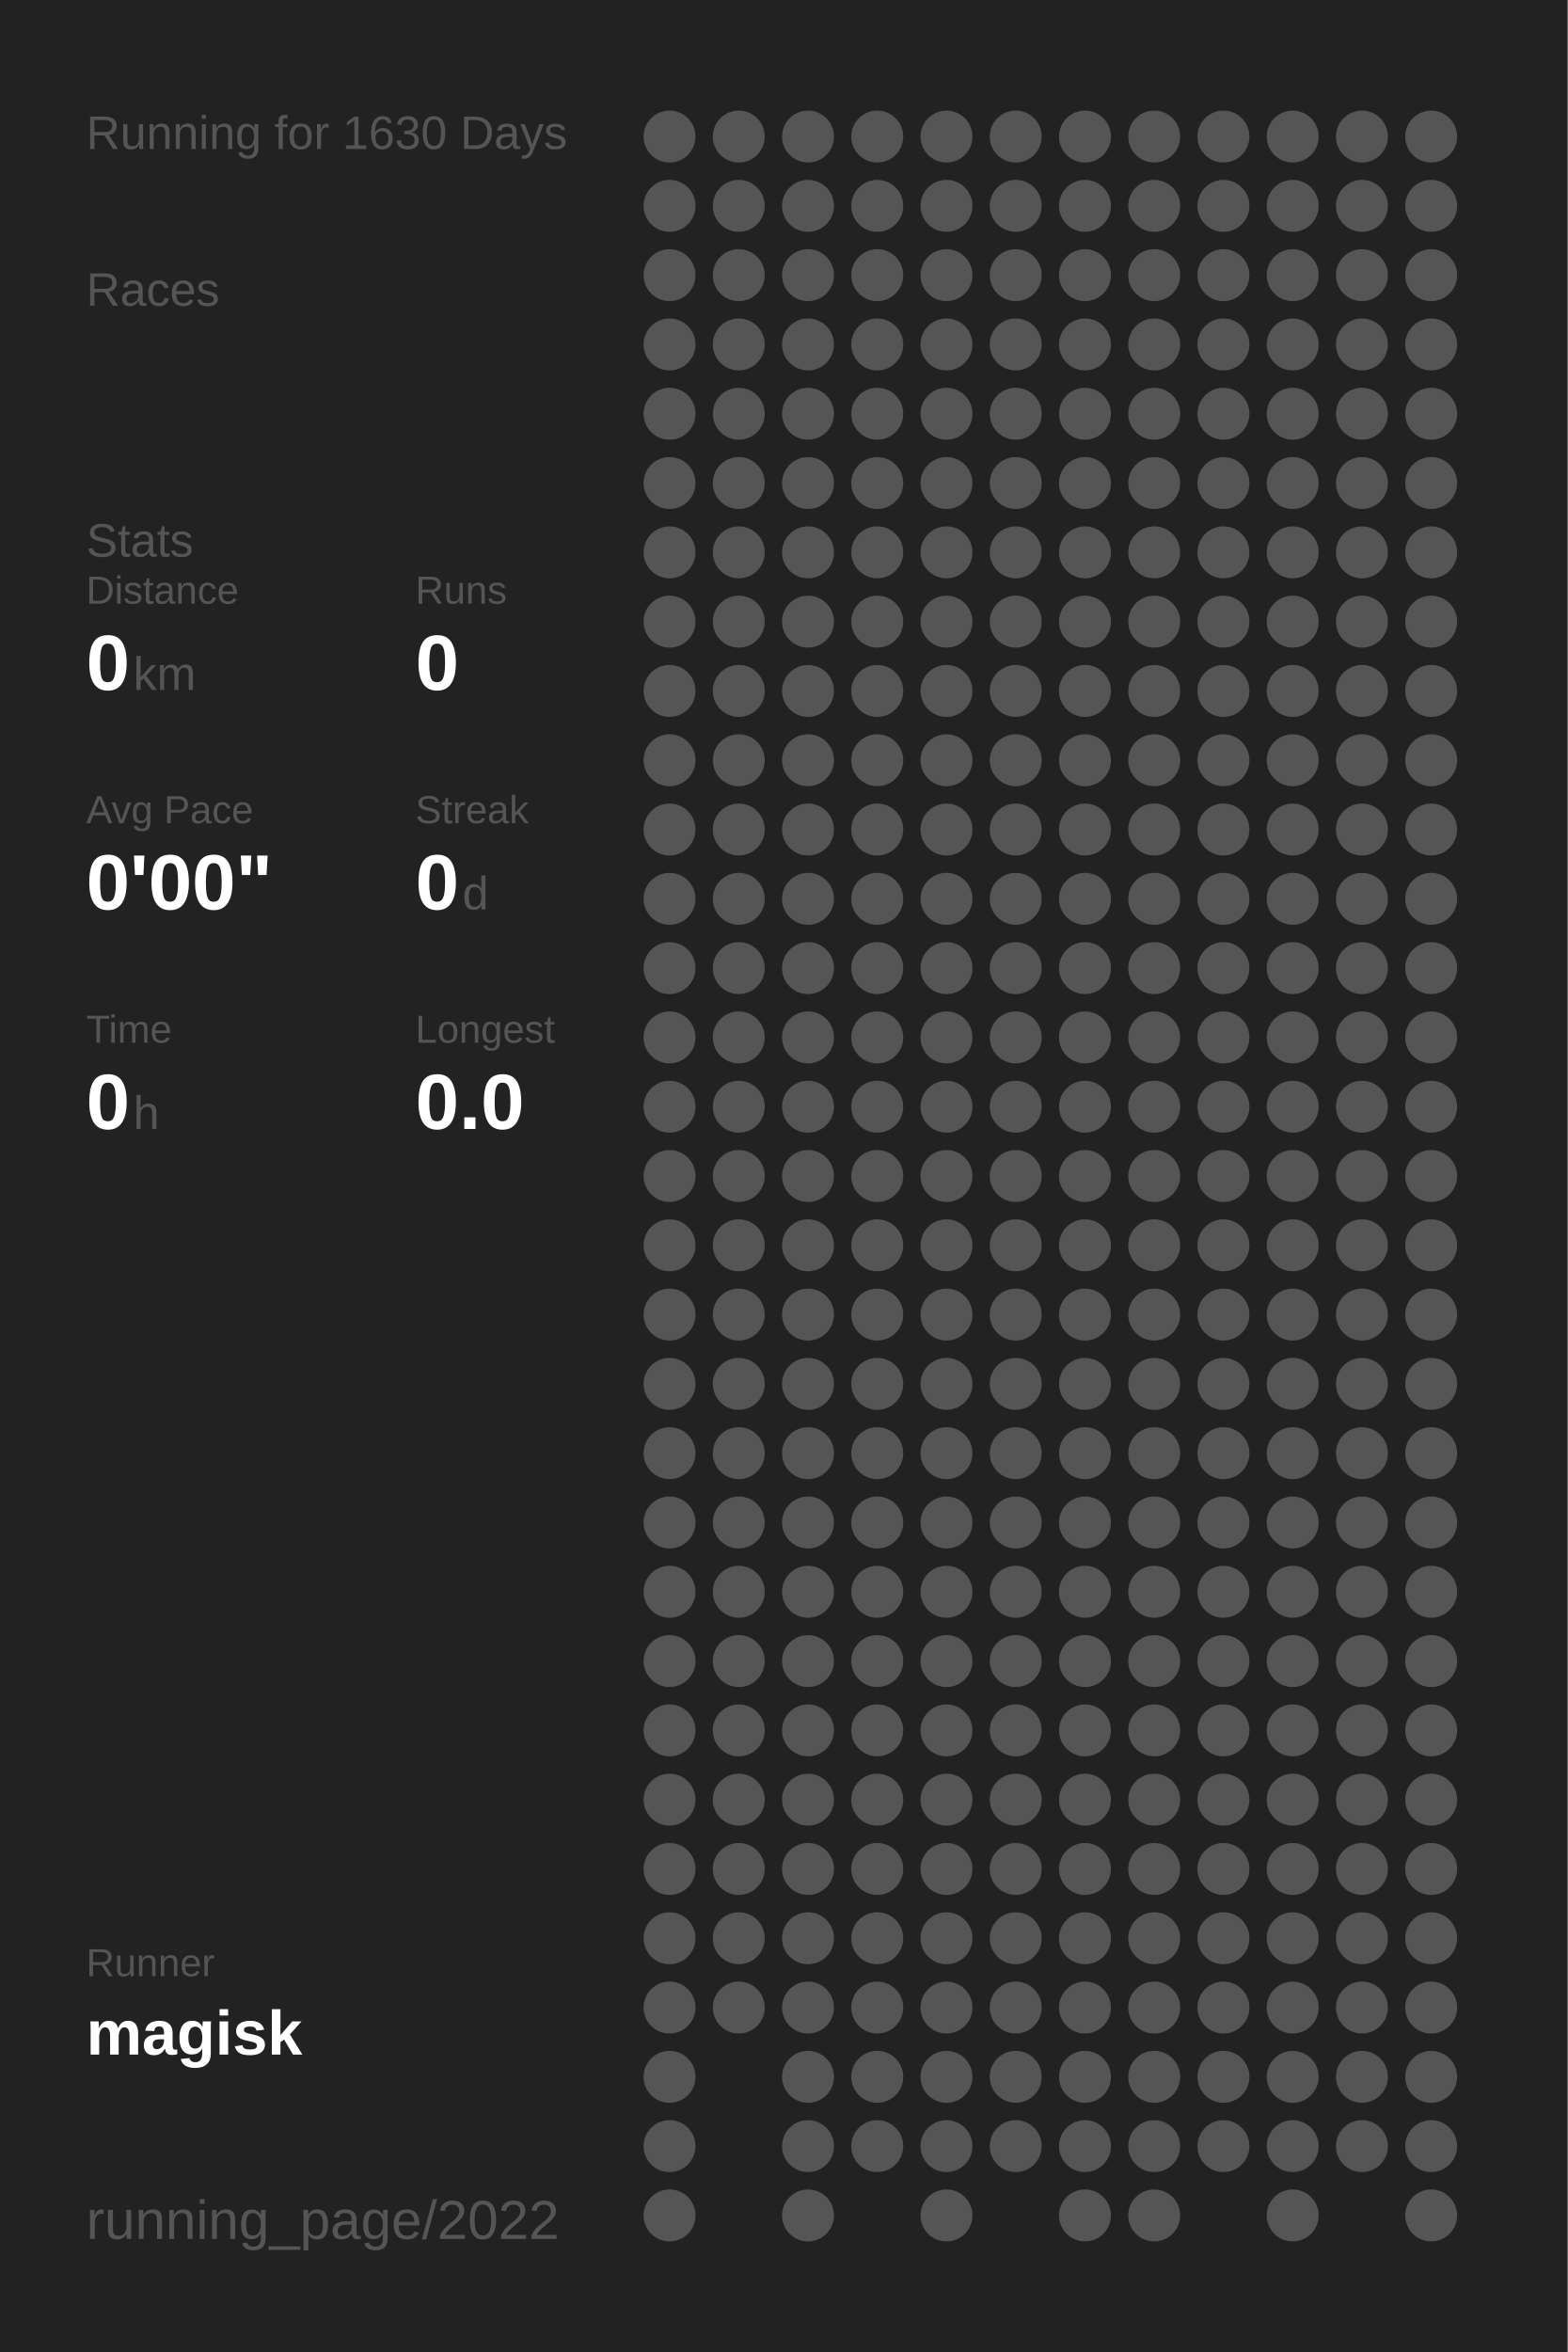
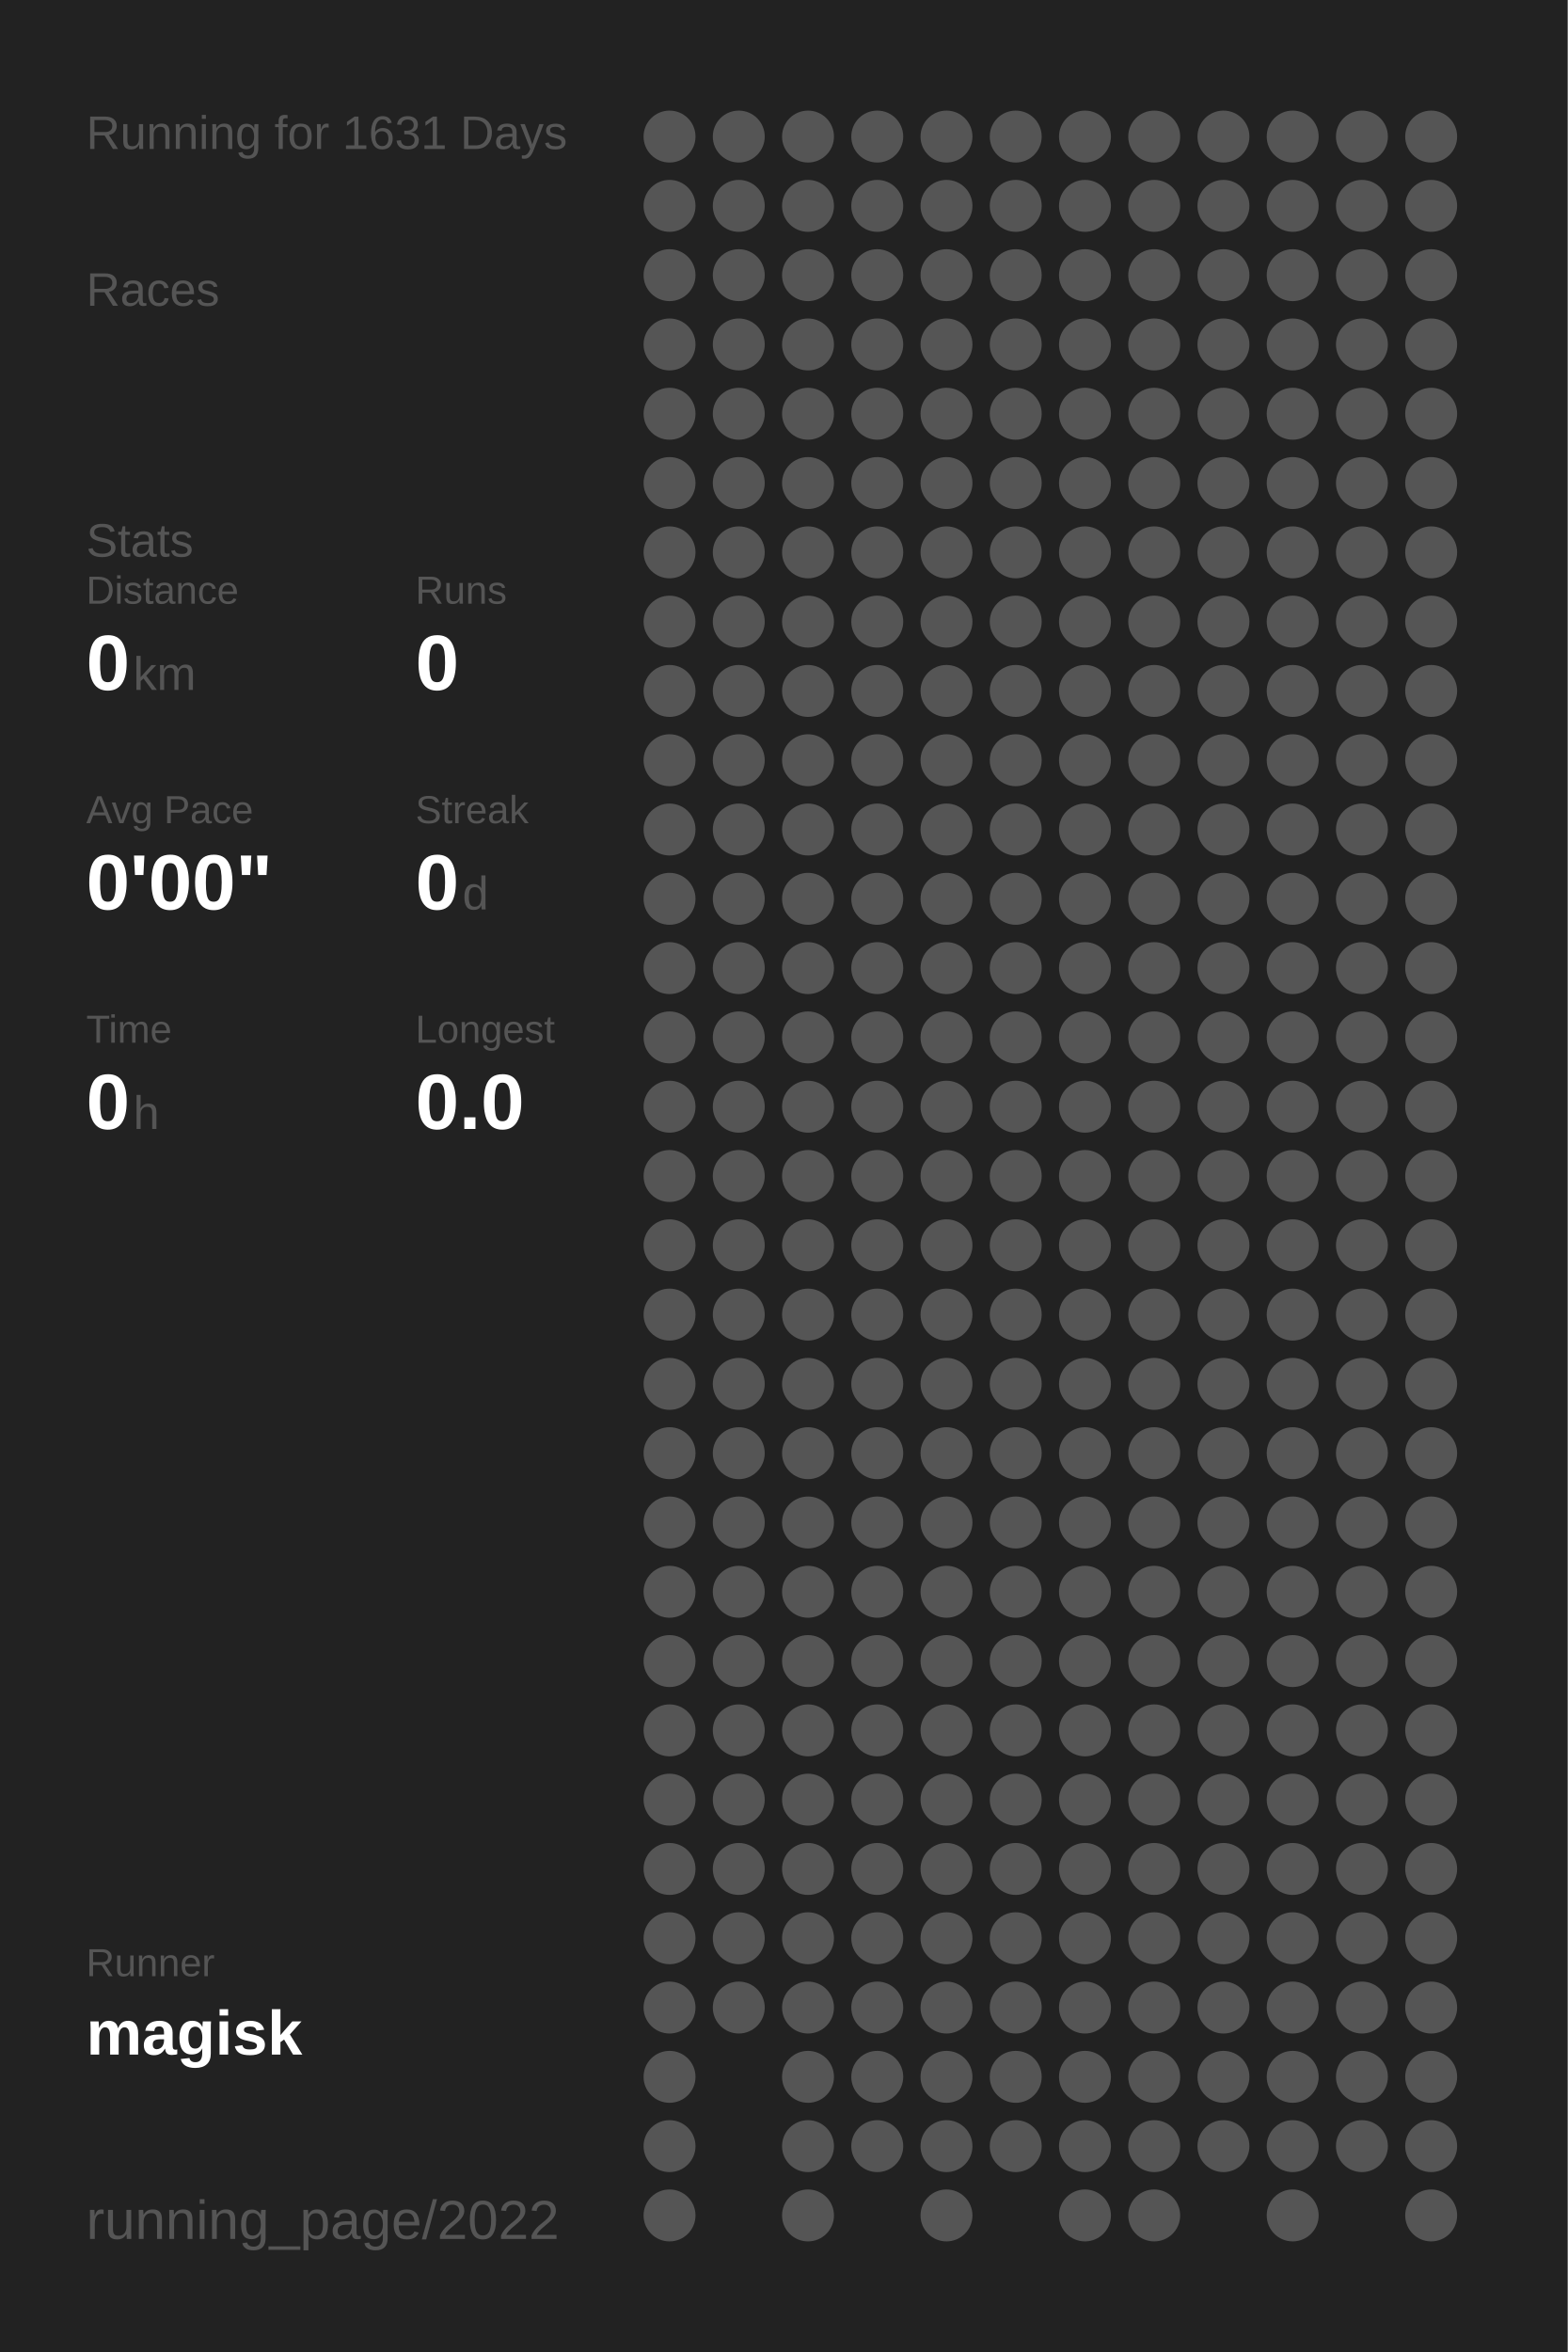
<svg xmlns="http://www.w3.org/2000/svg" baseProfile="full" height="300mm" version="1.1" viewBox="0,0,200,300" width="200mm">
  <defs />
  <rect fill="#222222" height="300" width="200" x="0" y="0" />
-   <text fill="#555555" style="font-size:6px; font-family:Arial;" x="11" y="19">Running for 1630 Days</text>
+   <text fill="#555555" style="font-size:6px; font-family:Arial;" x="11" y="19">Running for 1631 Days</text>
  <text fill="#555555" style="font-size:6px; font-family:Arial;" x="11" y="39">Races</text>
  <text fill="#555555" style="font-size:6px; font-family:Arial;" x="11" y="71">Stats</text>
  <text fill="#555555" style="font-size:5px; font-family:Arial;" x="11" y="77">Distance</text>
  <text fill="#FFFFFF" style="font-size:10px; font-family:Arial; font-weight:bold;" x="11" y="88">0</text>
  <text fill="#555555" style="font-size:6px; font-family:Arial;" x="17" y="88">km</text>
  <text fill="#555555" style="font-size:5px; font-family:Arial;" x="53" y="77">Runs</text>
  <text fill="#FFFFFF" style="font-size:10px; font-family:Arial; font-weight:bold;" x="53" y="88">0</text>
  <text fill="#555555" style="font-size:5px; font-family:Arial;" x="11" y="105">Avg Pace</text>
  <text fill="#FFFFFF" style="font-size:10px; font-family:Arial; font-weight:bold;" x="11" y="116">0'00"</text>
  <text fill="#555555" style="font-size:5px; font-family:Arial;" x="53" y="105">Streak</text>
  <text fill="#FFFFFF" style="font-size:10px; font-family:Arial; font-weight:bold;" x="53" y="116">0</text>
  <text fill="#555555" style="font-size:6px; font-family:Arial;" x="59" y="116">d</text>
  <text fill="#555555" style="font-size:5px; font-family:Arial;" x="11" y="133">Time</text>
  <text fill="#FFFFFF" style="font-size:10px; font-family:Arial; font-weight:bold;" x="11" y="144">0</text>
  <text fill="#555555" style="font-size:6px; font-family:Arial;" x="17" y="144">h</text>
  <text fill="#555555" style="font-size:5px; font-family:Arial;" x="53" y="133">Longest</text>
  <text fill="#FFFFFF" style="font-size:10px; font-family:Arial; font-weight:bold;" x="53" y="144">0.0</text>
  <text fill="#555555" style="font-size:5px; font-family:Arial;" x="11" y="252.065">Runner</text>
  <text fill="#FFFFFF" style="font-size:8px; font-family:Arial; font-weight:bold;" x="11" y="262.065">magisk</text>
  <text fill="#555555" style="font-size:7px; font-family:Arial;" x="11" y="285.581">running_page/2022</text>
  <circle cx="85.417" cy="17.419" fill="#555555" r="3.312" />
  <circle cx="85.417" cy="26.258" fill="#555555" r="3.312" />
  <circle cx="85.417" cy="35.097" fill="#555555" r="3.312" />
  <circle cx="85.417" cy="43.935" fill="#555555" r="3.312" />
  <circle cx="85.417" cy="52.774" fill="#555555" r="3.312" />
  <circle cx="85.417" cy="61.613" fill="#555555" r="3.312" />
  <circle cx="85.417" cy="70.452" fill="#555555" r="3.312" />
  <circle cx="85.417" cy="79.29" fill="#555555" r="3.312" />
  <circle cx="85.417" cy="88.129" fill="#555555" r="3.312" />
  <circle cx="85.417" cy="96.968" fill="#555555" r="3.312" />
  <circle cx="85.417" cy="105.806" fill="#555555" r="3.312" />
  <circle cx="85.417" cy="114.645" fill="#555555" r="3.312" />
  <circle cx="85.417" cy="123.484" fill="#555555" r="3.312" />
  <circle cx="85.417" cy="132.323" fill="#555555" r="3.312" />
  <circle cx="85.417" cy="141.161" fill="#555555" r="3.312" />
  <circle cx="85.417" cy="150" fill="#555555" r="3.312" />
  <circle cx="85.417" cy="158.839" fill="#555555" r="3.312" />
  <circle cx="85.417" cy="167.677" fill="#555555" r="3.312" />
  <circle cx="85.417" cy="176.516" fill="#555555" r="3.312" />
  <circle cx="85.417" cy="185.355" fill="#555555" r="3.312" />
  <circle cx="85.417" cy="194.194" fill="#555555" r="3.312" />
  <circle cx="85.417" cy="203.032" fill="#555555" r="3.312" />
  <circle cx="85.417" cy="211.871" fill="#555555" r="3.312" />
  <circle cx="85.417" cy="220.71" fill="#555555" r="3.312" />
  <circle cx="85.417" cy="229.548" fill="#555555" r="3.312" />
  <circle cx="85.417" cy="238.387" fill="#555555" r="3.312" />
  <circle cx="85.417" cy="247.226" fill="#555555" r="3.312" />
  <circle cx="85.417" cy="256.065" fill="#555555" r="3.312" />
  <circle cx="85.417" cy="264.903" fill="#555555" r="3.312" />
  <circle cx="85.417" cy="273.742" fill="#555555" r="3.312" />
  <circle cx="85.417" cy="282.581" fill="#555555" r="3.312" />
  <circle cx="94.25" cy="17.419" fill="#555555" r="3.312" />
  <circle cx="94.25" cy="26.258" fill="#555555" r="3.312" />
  <circle cx="94.25" cy="35.097" fill="#555555" r="3.312" />
  <circle cx="94.25" cy="43.935" fill="#555555" r="3.312" />
  <circle cx="94.25" cy="52.774" fill="#555555" r="3.312" />
  <circle cx="94.25" cy="61.613" fill="#555555" r="3.312" />
  <circle cx="94.25" cy="70.452" fill="#555555" r="3.312" />
  <circle cx="94.25" cy="79.29" fill="#555555" r="3.312" />
  <circle cx="94.25" cy="88.129" fill="#555555" r="3.312" />
  <circle cx="94.25" cy="96.968" fill="#555555" r="3.312" />
  <circle cx="94.25" cy="105.806" fill="#555555" r="3.312" />
  <circle cx="94.25" cy="114.645" fill="#555555" r="3.312" />
  <circle cx="94.25" cy="123.484" fill="#555555" r="3.312" />
  <circle cx="94.25" cy="132.323" fill="#555555" r="3.312" />
  <circle cx="94.25" cy="141.161" fill="#555555" r="3.312" />
  <circle cx="94.25" cy="150" fill="#555555" r="3.312" />
  <circle cx="94.25" cy="158.839" fill="#555555" r="3.312" />
  <circle cx="94.25" cy="167.677" fill="#555555" r="3.312" />
  <circle cx="94.25" cy="176.516" fill="#555555" r="3.312" />
  <circle cx="94.25" cy="185.355" fill="#555555" r="3.312" />
  <circle cx="94.25" cy="194.194" fill="#555555" r="3.312" />
  <circle cx="94.25" cy="203.032" fill="#555555" r="3.312" />
  <circle cx="94.25" cy="211.871" fill="#555555" r="3.312" />
  <circle cx="94.25" cy="220.71" fill="#555555" r="3.312" />
  <circle cx="94.25" cy="229.548" fill="#555555" r="3.312" />
  <circle cx="94.25" cy="238.387" fill="#555555" r="3.312" />
  <circle cx="94.25" cy="247.226" fill="#555555" r="3.312" />
  <circle cx="94.25" cy="256.065" fill="#555555" r="3.312" />
  <circle cx="103.083" cy="17.419" fill="#555555" r="3.312" />
  <circle cx="103.083" cy="26.258" fill="#555555" r="3.312" />
  <circle cx="103.083" cy="35.097" fill="#555555" r="3.312" />
  <circle cx="103.083" cy="43.935" fill="#555555" r="3.312" />
  <circle cx="103.083" cy="52.774" fill="#555555" r="3.312" />
  <circle cx="103.083" cy="61.613" fill="#555555" r="3.312" />
  <circle cx="103.083" cy="70.452" fill="#555555" r="3.312" />
  <circle cx="103.083" cy="79.29" fill="#555555" r="3.312" />
  <circle cx="103.083" cy="88.129" fill="#555555" r="3.312" />
  <circle cx="103.083" cy="96.968" fill="#555555" r="3.312" />
  <circle cx="103.083" cy="105.806" fill="#555555" r="3.312" />
  <circle cx="103.083" cy="114.645" fill="#555555" r="3.312" />
  <circle cx="103.083" cy="123.484" fill="#555555" r="3.312" />
  <circle cx="103.083" cy="132.323" fill="#555555" r="3.312" />
  <circle cx="103.083" cy="141.161" fill="#555555" r="3.312" />
  <circle cx="103.083" cy="150" fill="#555555" r="3.312" />
  <circle cx="103.083" cy="158.839" fill="#555555" r="3.312" />
  <circle cx="103.083" cy="167.677" fill="#555555" r="3.312" />
  <circle cx="103.083" cy="176.516" fill="#555555" r="3.312" />
  <circle cx="103.083" cy="185.355" fill="#555555" r="3.312" />
  <circle cx="103.083" cy="194.194" fill="#555555" r="3.312" />
  <circle cx="103.083" cy="203.032" fill="#555555" r="3.312" />
  <circle cx="103.083" cy="211.871" fill="#555555" r="3.312" />
  <circle cx="103.083" cy="220.71" fill="#555555" r="3.312" />
  <circle cx="103.083" cy="229.548" fill="#555555" r="3.312" />
  <circle cx="103.083" cy="238.387" fill="#555555" r="3.312" />
  <circle cx="103.083" cy="247.226" fill="#555555" r="3.312" />
  <circle cx="103.083" cy="256.065" fill="#555555" r="3.312" />
  <circle cx="103.083" cy="264.903" fill="#555555" r="3.312" />
  <circle cx="103.083" cy="273.742" fill="#555555" r="3.312" />
  <circle cx="103.083" cy="282.581" fill="#555555" r="3.312" />
  <circle cx="111.917" cy="17.419" fill="#555555" r="3.312" />
  <circle cx="111.917" cy="26.258" fill="#555555" r="3.312" />
  <circle cx="111.917" cy="35.097" fill="#555555" r="3.312" />
  <circle cx="111.917" cy="43.935" fill="#555555" r="3.312" />
  <circle cx="111.917" cy="52.774" fill="#555555" r="3.312" />
  <circle cx="111.917" cy="61.613" fill="#555555" r="3.312" />
  <circle cx="111.917" cy="70.452" fill="#555555" r="3.312" />
  <circle cx="111.917" cy="79.29" fill="#555555" r="3.312" />
  <circle cx="111.917" cy="88.129" fill="#555555" r="3.312" />
  <circle cx="111.917" cy="96.968" fill="#555555" r="3.312" />
  <circle cx="111.917" cy="105.806" fill="#555555" r="3.312" />
  <circle cx="111.917" cy="114.645" fill="#555555" r="3.312" />
  <circle cx="111.917" cy="123.484" fill="#555555" r="3.312" />
  <circle cx="111.917" cy="132.323" fill="#555555" r="3.312" />
  <circle cx="111.917" cy="141.161" fill="#555555" r="3.312" />
  <circle cx="111.917" cy="150" fill="#555555" r="3.312" />
  <circle cx="111.917" cy="158.839" fill="#555555" r="3.312" />
  <circle cx="111.917" cy="167.677" fill="#555555" r="3.312" />
  <circle cx="111.917" cy="176.516" fill="#555555" r="3.312" />
  <circle cx="111.917" cy="185.355" fill="#555555" r="3.312" />
  <circle cx="111.917" cy="194.194" fill="#555555" r="3.312" />
  <circle cx="111.917" cy="203.032" fill="#555555" r="3.312" />
  <circle cx="111.917" cy="211.871" fill="#555555" r="3.312" />
  <circle cx="111.917" cy="220.71" fill="#555555" r="3.312" />
  <circle cx="111.917" cy="229.548" fill="#555555" r="3.312" />
  <circle cx="111.917" cy="238.387" fill="#555555" r="3.312" />
  <circle cx="111.917" cy="247.226" fill="#555555" r="3.312" />
  <circle cx="111.917" cy="256.065" fill="#555555" r="3.312" />
  <circle cx="111.917" cy="264.903" fill="#555555" r="3.312" />
  <circle cx="111.917" cy="273.742" fill="#555555" r="3.312" />
  <circle cx="120.75" cy="17.419" fill="#555555" r="3.312" />
  <circle cx="120.75" cy="26.258" fill="#555555" r="3.312" />
  <circle cx="120.75" cy="35.097" fill="#555555" r="3.312" />
  <circle cx="120.75" cy="43.935" fill="#555555" r="3.312" />
  <circle cx="120.75" cy="52.774" fill="#555555" r="3.312" />
  <circle cx="120.75" cy="61.613" fill="#555555" r="3.312" />
  <circle cx="120.75" cy="70.452" fill="#555555" r="3.312" />
  <circle cx="120.75" cy="79.29" fill="#555555" r="3.312" />
  <circle cx="120.75" cy="88.129" fill="#555555" r="3.312" />
  <circle cx="120.75" cy="96.968" fill="#555555" r="3.312" />
  <circle cx="120.75" cy="105.806" fill="#555555" r="3.312" />
  <circle cx="120.75" cy="114.645" fill="#555555" r="3.312" />
  <circle cx="120.75" cy="123.484" fill="#555555" r="3.312" />
  <circle cx="120.75" cy="132.323" fill="#555555" r="3.312" />
  <circle cx="120.75" cy="141.161" fill="#555555" r="3.312" />
  <circle cx="120.75" cy="150" fill="#555555" r="3.312" />
  <circle cx="120.75" cy="158.839" fill="#555555" r="3.312" />
  <circle cx="120.75" cy="167.677" fill="#555555" r="3.312" />
  <circle cx="120.75" cy="176.516" fill="#555555" r="3.312" />
  <circle cx="120.75" cy="185.355" fill="#555555" r="3.312" />
  <circle cx="120.75" cy="194.194" fill="#555555" r="3.312" />
  <circle cx="120.75" cy="203.032" fill="#555555" r="3.312" />
  <circle cx="120.75" cy="211.871" fill="#555555" r="3.312" />
  <circle cx="120.75" cy="220.71" fill="#555555" r="3.312" />
  <circle cx="120.75" cy="229.548" fill="#555555" r="3.312" />
  <circle cx="120.75" cy="238.387" fill="#555555" r="3.312" />
  <circle cx="120.75" cy="247.226" fill="#555555" r="3.312" />
  <circle cx="120.75" cy="256.065" fill="#555555" r="3.312" />
  <circle cx="120.75" cy="264.903" fill="#555555" r="3.312" />
  <circle cx="120.75" cy="273.742" fill="#555555" r="3.312" />
  <circle cx="120.75" cy="282.581" fill="#555555" r="3.312" />
  <circle cx="129.583" cy="17.419" fill="#555555" r="3.312" />
  <circle cx="129.583" cy="26.258" fill="#555555" r="3.312" />
  <circle cx="129.583" cy="35.097" fill="#555555" r="3.312" />
  <circle cx="129.583" cy="43.935" fill="#555555" r="3.312" />
  <circle cx="129.583" cy="52.774" fill="#555555" r="3.312" />
  <circle cx="129.583" cy="61.613" fill="#555555" r="3.312" />
  <circle cx="129.583" cy="70.452" fill="#555555" r="3.312" />
  <circle cx="129.583" cy="79.29" fill="#555555" r="3.312" />
  <circle cx="129.583" cy="88.129" fill="#555555" r="3.312" />
  <circle cx="129.583" cy="96.968" fill="#555555" r="3.312" />
  <circle cx="129.583" cy="105.806" fill="#555555" r="3.312" />
  <circle cx="129.583" cy="114.645" fill="#555555" r="3.312" />
  <circle cx="129.583" cy="123.484" fill="#555555" r="3.312" />
  <circle cx="129.583" cy="132.323" fill="#555555" r="3.312" />
  <circle cx="129.583" cy="141.161" fill="#555555" r="3.312" />
  <circle cx="129.583" cy="150" fill="#555555" r="3.312" />
  <circle cx="129.583" cy="158.839" fill="#555555" r="3.312" />
  <circle cx="129.583" cy="167.677" fill="#555555" r="3.312" />
  <circle cx="129.583" cy="176.516" fill="#555555" r="3.312" />
  <circle cx="129.583" cy="185.355" fill="#555555" r="3.312" />
  <circle cx="129.583" cy="194.194" fill="#555555" r="3.312" />
  <circle cx="129.583" cy="203.032" fill="#555555" r="3.312" />
  <circle cx="129.583" cy="211.871" fill="#555555" r="3.312" />
  <circle cx="129.583" cy="220.71" fill="#555555" r="3.312" />
  <circle cx="129.583" cy="229.548" fill="#555555" r="3.312" />
  <circle cx="129.583" cy="238.387" fill="#555555" r="3.312" />
  <circle cx="129.583" cy="247.226" fill="#555555" r="3.312" />
  <circle cx="129.583" cy="256.065" fill="#555555" r="3.312" />
  <circle cx="129.583" cy="264.903" fill="#555555" r="3.312" />
  <circle cx="129.583" cy="273.742" fill="#555555" r="3.312" />
  <circle cx="138.417" cy="17.419" fill="#555555" r="3.312" />
  <circle cx="138.417" cy="26.258" fill="#555555" r="3.312" />
  <circle cx="138.417" cy="35.097" fill="#555555" r="3.312" />
  <circle cx="138.417" cy="43.935" fill="#555555" r="3.312" />
  <circle cx="138.417" cy="52.774" fill="#555555" r="3.312" />
  <circle cx="138.417" cy="61.613" fill="#555555" r="3.312" />
  <circle cx="138.417" cy="70.452" fill="#555555" r="3.312" />
  <circle cx="138.417" cy="79.29" fill="#555555" r="3.312" />
  <circle cx="138.417" cy="88.129" fill="#555555" r="3.312" />
  <circle cx="138.417" cy="96.968" fill="#555555" r="3.312" />
  <circle cx="138.417" cy="105.806" fill="#555555" r="3.312" />
  <circle cx="138.417" cy="114.645" fill="#555555" r="3.312" />
  <circle cx="138.417" cy="123.484" fill="#555555" r="3.312" />
  <circle cx="138.417" cy="132.323" fill="#555555" r="3.312" />
  <circle cx="138.417" cy="141.161" fill="#555555" r="3.312" />
  <circle cx="138.417" cy="150" fill="#555555" r="3.312" />
  <circle cx="138.417" cy="158.839" fill="#555555" r="3.312" />
  <circle cx="138.417" cy="167.677" fill="#555555" r="3.312" />
  <circle cx="138.417" cy="176.516" fill="#555555" r="3.312" />
  <circle cx="138.417" cy="185.355" fill="#555555" r="3.312" />
  <circle cx="138.417" cy="194.194" fill="#555555" r="3.312" />
  <circle cx="138.417" cy="203.032" fill="#555555" r="3.312" />
  <circle cx="138.417" cy="211.871" fill="#555555" r="3.312" />
  <circle cx="138.417" cy="220.71" fill="#555555" r="3.312" />
  <circle cx="138.417" cy="229.548" fill="#555555" r="3.312" />
  <circle cx="138.417" cy="238.387" fill="#555555" r="3.312" />
  <circle cx="138.417" cy="247.226" fill="#555555" r="3.312" />
  <circle cx="138.417" cy="256.065" fill="#555555" r="3.312" />
  <circle cx="138.417" cy="264.903" fill="#555555" r="3.312" />
  <circle cx="138.417" cy="273.742" fill="#555555" r="3.312" />
  <circle cx="138.417" cy="282.581" fill="#555555" r="3.312" />
  <circle cx="147.25" cy="17.419" fill="#555555" r="3.312" />
  <circle cx="147.25" cy="26.258" fill="#555555" r="3.312" />
  <circle cx="147.25" cy="35.097" fill="#555555" r="3.312" />
  <circle cx="147.25" cy="43.935" fill="#555555" r="3.312" />
  <circle cx="147.25" cy="52.774" fill="#555555" r="3.312" />
  <circle cx="147.25" cy="61.613" fill="#555555" r="3.312" />
  <circle cx="147.25" cy="70.452" fill="#555555" r="3.312" />
  <circle cx="147.25" cy="79.29" fill="#555555" r="3.312" />
  <circle cx="147.25" cy="88.129" fill="#555555" r="3.312" />
  <circle cx="147.25" cy="96.968" fill="#555555" r="3.312" />
  <circle cx="147.25" cy="105.806" fill="#555555" r="3.312" />
  <circle cx="147.25" cy="114.645" fill="#555555" r="3.312" />
  <circle cx="147.25" cy="123.484" fill="#555555" r="3.312" />
  <circle cx="147.25" cy="132.323" fill="#555555" r="3.312" />
  <circle cx="147.25" cy="141.161" fill="#555555" r="3.312" />
  <circle cx="147.25" cy="150" fill="#555555" r="3.312" />
  <circle cx="147.25" cy="158.839" fill="#555555" r="3.312" />
  <circle cx="147.25" cy="167.677" fill="#555555" r="3.312" />
  <circle cx="147.25" cy="176.516" fill="#555555" r="3.312" />
  <circle cx="147.25" cy="185.355" fill="#555555" r="3.312" />
  <circle cx="147.25" cy="194.194" fill="#555555" r="3.312" />
  <circle cx="147.25" cy="203.032" fill="#555555" r="3.312" />
  <circle cx="147.25" cy="211.871" fill="#555555" r="3.312" />
  <circle cx="147.25" cy="220.71" fill="#555555" r="3.312" />
  <circle cx="147.25" cy="229.548" fill="#555555" r="3.312" />
  <circle cx="147.25" cy="238.387" fill="#555555" r="3.312" />
  <circle cx="147.25" cy="247.226" fill="#555555" r="3.312" />
  <circle cx="147.25" cy="256.065" fill="#555555" r="3.312" />
  <circle cx="147.25" cy="264.903" fill="#555555" r="3.312" />
  <circle cx="147.25" cy="273.742" fill="#555555" r="3.312" />
  <circle cx="147.25" cy="282.581" fill="#555555" r="3.312" />
  <circle cx="156.083" cy="17.419" fill="#555555" r="3.312" />
  <circle cx="156.083" cy="26.258" fill="#555555" r="3.312" />
  <circle cx="156.083" cy="35.097" fill="#555555" r="3.312" />
  <circle cx="156.083" cy="43.935" fill="#555555" r="3.312" />
  <circle cx="156.083" cy="52.774" fill="#555555" r="3.312" />
  <circle cx="156.083" cy="61.613" fill="#555555" r="3.312" />
  <circle cx="156.083" cy="70.452" fill="#555555" r="3.312" />
  <circle cx="156.083" cy="79.29" fill="#555555" r="3.312" />
  <circle cx="156.083" cy="88.129" fill="#555555" r="3.312" />
  <circle cx="156.083" cy="96.968" fill="#555555" r="3.312" />
  <circle cx="156.083" cy="105.806" fill="#555555" r="3.312" />
  <circle cx="156.083" cy="114.645" fill="#555555" r="3.312" />
  <circle cx="156.083" cy="123.484" fill="#555555" r="3.312" />
  <circle cx="156.083" cy="132.323" fill="#555555" r="3.312" />
  <circle cx="156.083" cy="141.161" fill="#555555" r="3.312" />
  <circle cx="156.083" cy="150" fill="#555555" r="3.312" />
  <circle cx="156.083" cy="158.839" fill="#555555" r="3.312" />
  <circle cx="156.083" cy="167.677" fill="#555555" r="3.312" />
  <circle cx="156.083" cy="176.516" fill="#555555" r="3.312" />
  <circle cx="156.083" cy="185.355" fill="#555555" r="3.312" />
  <circle cx="156.083" cy="194.194" fill="#555555" r="3.312" />
  <circle cx="156.083" cy="203.032" fill="#555555" r="3.312" />
  <circle cx="156.083" cy="211.871" fill="#555555" r="3.312" />
  <circle cx="156.083" cy="220.71" fill="#555555" r="3.312" />
  <circle cx="156.083" cy="229.548" fill="#555555" r="3.312" />
  <circle cx="156.083" cy="238.387" fill="#555555" r="3.312" />
  <circle cx="156.083" cy="247.226" fill="#555555" r="3.312" />
  <circle cx="156.083" cy="256.065" fill="#555555" r="3.312" />
  <circle cx="156.083" cy="264.903" fill="#555555" r="3.312" />
  <circle cx="156.083" cy="273.742" fill="#555555" r="3.312" />
  <circle cx="164.917" cy="17.419" fill="#555555" r="3.312" />
  <circle cx="164.917" cy="26.258" fill="#555555" r="3.312" />
  <circle cx="164.917" cy="35.097" fill="#555555" r="3.312" />
  <circle cx="164.917" cy="43.935" fill="#555555" r="3.312" />
  <circle cx="164.917" cy="52.774" fill="#555555" r="3.312" />
  <circle cx="164.917" cy="61.613" fill="#555555" r="3.312" />
  <circle cx="164.917" cy="70.452" fill="#555555" r="3.312" />
  <circle cx="164.917" cy="79.29" fill="#555555" r="3.312" />
  <circle cx="164.917" cy="88.129" fill="#555555" r="3.312" />
  <circle cx="164.917" cy="96.968" fill="#555555" r="3.312" />
  <circle cx="164.917" cy="105.806" fill="#555555" r="3.312" />
  <circle cx="164.917" cy="114.645" fill="#555555" r="3.312" />
  <circle cx="164.917" cy="123.484" fill="#555555" r="3.312" />
  <circle cx="164.917" cy="132.323" fill="#555555" r="3.312" />
  <circle cx="164.917" cy="141.161" fill="#555555" r="3.312" />
  <circle cx="164.917" cy="150" fill="#555555" r="3.312" />
  <circle cx="164.917" cy="158.839" fill="#555555" r="3.312" />
  <circle cx="164.917" cy="167.677" fill="#555555" r="3.312" />
  <circle cx="164.917" cy="176.516" fill="#555555" r="3.312" />
  <circle cx="164.917" cy="185.355" fill="#555555" r="3.312" />
  <circle cx="164.917" cy="194.194" fill="#555555" r="3.312" />
  <circle cx="164.917" cy="203.032" fill="#555555" r="3.312" />
  <circle cx="164.917" cy="211.871" fill="#555555" r="3.312" />
  <circle cx="164.917" cy="220.71" fill="#555555" r="3.312" />
  <circle cx="164.917" cy="229.548" fill="#555555" r="3.312" />
  <circle cx="164.917" cy="238.387" fill="#555555" r="3.312" />
  <circle cx="164.917" cy="247.226" fill="#555555" r="3.312" />
  <circle cx="164.917" cy="256.065" fill="#555555" r="3.312" />
  <circle cx="164.917" cy="264.903" fill="#555555" r="3.312" />
  <circle cx="164.917" cy="273.742" fill="#555555" r="3.312" />
  <circle cx="164.917" cy="282.581" fill="#555555" r="3.312" />
  <circle cx="173.75" cy="17.419" fill="#555555" r="3.312" />
  <circle cx="173.75" cy="26.258" fill="#555555" r="3.312" />
  <circle cx="173.75" cy="35.097" fill="#555555" r="3.312" />
  <circle cx="173.75" cy="43.935" fill="#555555" r="3.312" />
  <circle cx="173.75" cy="52.774" fill="#555555" r="3.312" />
  <circle cx="173.75" cy="61.613" fill="#555555" r="3.312" />
  <circle cx="173.75" cy="70.452" fill="#555555" r="3.312" />
  <circle cx="173.75" cy="79.29" fill="#555555" r="3.312" />
  <circle cx="173.75" cy="88.129" fill="#555555" r="3.312" />
  <circle cx="173.75" cy="96.968" fill="#555555" r="3.312" />
  <circle cx="173.75" cy="105.806" fill="#555555" r="3.312" />
  <circle cx="173.75" cy="114.645" fill="#555555" r="3.312" />
  <circle cx="173.75" cy="123.484" fill="#555555" r="3.312" />
  <circle cx="173.75" cy="132.323" fill="#555555" r="3.312" />
  <circle cx="173.75" cy="141.161" fill="#555555" r="3.312" />
  <circle cx="173.75" cy="150" fill="#555555" r="3.312" />
  <circle cx="173.75" cy="158.839" fill="#555555" r="3.312" />
  <circle cx="173.75" cy="167.677" fill="#555555" r="3.312" />
  <circle cx="173.75" cy="176.516" fill="#555555" r="3.312" />
  <circle cx="173.75" cy="185.355" fill="#555555" r="3.312" />
  <circle cx="173.75" cy="194.194" fill="#555555" r="3.312" />
  <circle cx="173.75" cy="203.032" fill="#555555" r="3.312" />
  <circle cx="173.75" cy="211.871" fill="#555555" r="3.312" />
  <circle cx="173.75" cy="220.71" fill="#555555" r="3.312" />
  <circle cx="173.75" cy="229.548" fill="#555555" r="3.312" />
  <circle cx="173.75" cy="238.387" fill="#555555" r="3.312" />
  <circle cx="173.75" cy="247.226" fill="#555555" r="3.312" />
  <circle cx="173.75" cy="256.065" fill="#555555" r="3.312" />
  <circle cx="173.75" cy="264.903" fill="#555555" r="3.312" />
  <circle cx="173.75" cy="273.742" fill="#555555" r="3.312" />
  <circle cx="182.583" cy="17.419" fill="#555555" r="3.312" />
  <circle cx="182.583" cy="26.258" fill="#555555" r="3.312" />
  <circle cx="182.583" cy="35.097" fill="#555555" r="3.312" />
  <circle cx="182.583" cy="43.935" fill="#555555" r="3.312" />
  <circle cx="182.583" cy="52.774" fill="#555555" r="3.312" />
  <circle cx="182.583" cy="61.613" fill="#555555" r="3.312" />
  <circle cx="182.583" cy="70.452" fill="#555555" r="3.312" />
  <circle cx="182.583" cy="79.29" fill="#555555" r="3.312" />
  <circle cx="182.583" cy="88.129" fill="#555555" r="3.312" />
  <circle cx="182.583" cy="96.968" fill="#555555" r="3.312" />
  <circle cx="182.583" cy="105.806" fill="#555555" r="3.312" />
  <circle cx="182.583" cy="114.645" fill="#555555" r="3.312" />
  <circle cx="182.583" cy="123.484" fill="#555555" r="3.312" />
  <circle cx="182.583" cy="132.323" fill="#555555" r="3.312" />
  <circle cx="182.583" cy="141.161" fill="#555555" r="3.312" />
  <circle cx="182.583" cy="150" fill="#555555" r="3.312" />
  <circle cx="182.583" cy="158.839" fill="#555555" r="3.312" />
  <circle cx="182.583" cy="167.677" fill="#555555" r="3.312" />
  <circle cx="182.583" cy="176.516" fill="#555555" r="3.312" />
  <circle cx="182.583" cy="185.355" fill="#555555" r="3.312" />
  <circle cx="182.583" cy="194.194" fill="#555555" r="3.312" />
  <circle cx="182.583" cy="203.032" fill="#555555" r="3.312" />
  <circle cx="182.583" cy="211.871" fill="#555555" r="3.312" />
  <circle cx="182.583" cy="220.71" fill="#555555" r="3.312" />
  <circle cx="182.583" cy="229.548" fill="#555555" r="3.312" />
  <circle cx="182.583" cy="238.387" fill="#555555" r="3.312" />
  <circle cx="182.583" cy="247.226" fill="#555555" r="3.312" />
  <circle cx="182.583" cy="256.065" fill="#555555" r="3.312" />
  <circle cx="182.583" cy="264.903" fill="#555555" r="3.312" />
  <circle cx="182.583" cy="273.742" fill="#555555" r="3.312" />
  <circle cx="182.583" cy="282.581" fill="#555555" r="3.312" />
</svg>
